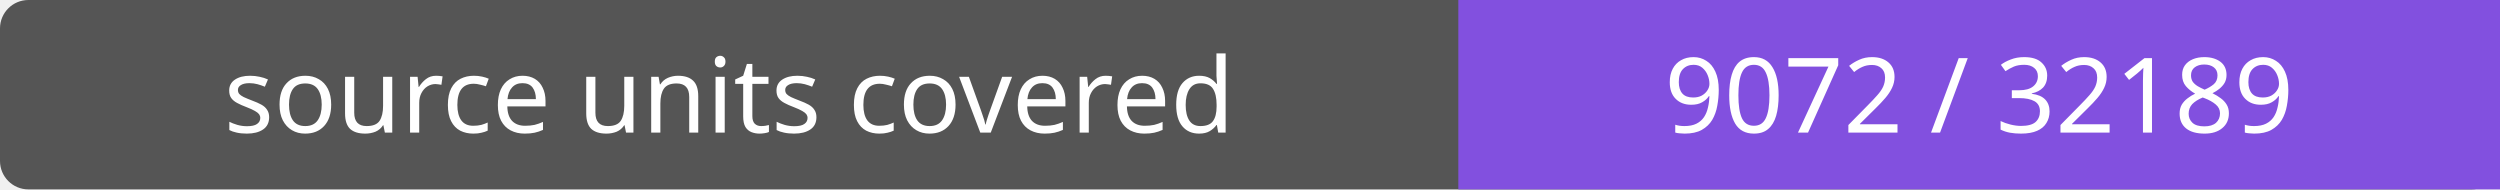
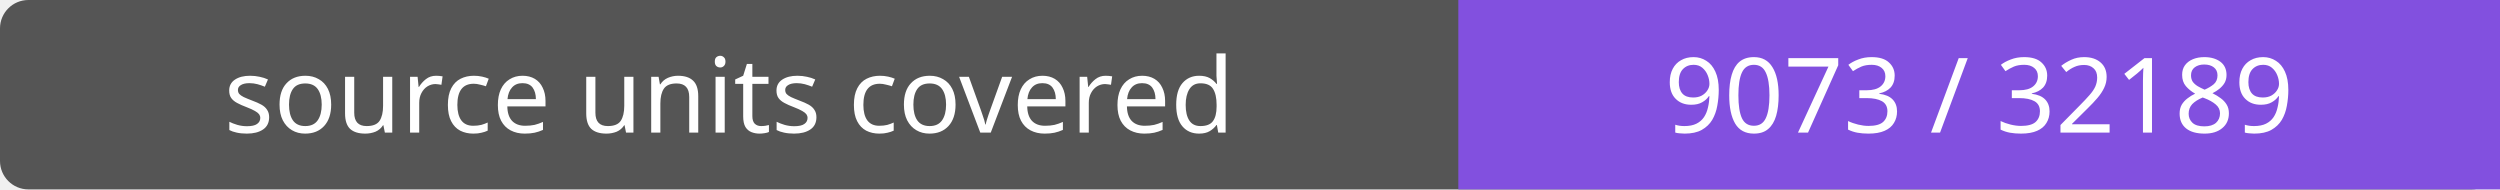
- <svg xmlns="http://www.w3.org/2000/svg" width="264" height="20" role="img" aria-label="source units covered: 9072 / 32189">
+ <svg xmlns="http://www.w3.org/2000/svg" width="264" height="20" role="img" aria-label="source units covered: 9073 / 32189">
  <rect width="264" height="20" rx="3" fill="#555" />
  <path fill="#8250df" d="M154 0h110v20H154z" />
  <g fill="#fff" text-anchor="middle" font-family="Verdana,sans-serif" font-size="11">
    <text x="77.0" y="14">source units covered</text>
-     <text x="209.0" y="14">9072 / 32189</text>
+     <text x="209.0" y="14">9073 / 32189</text>
  </g>
</svg>
